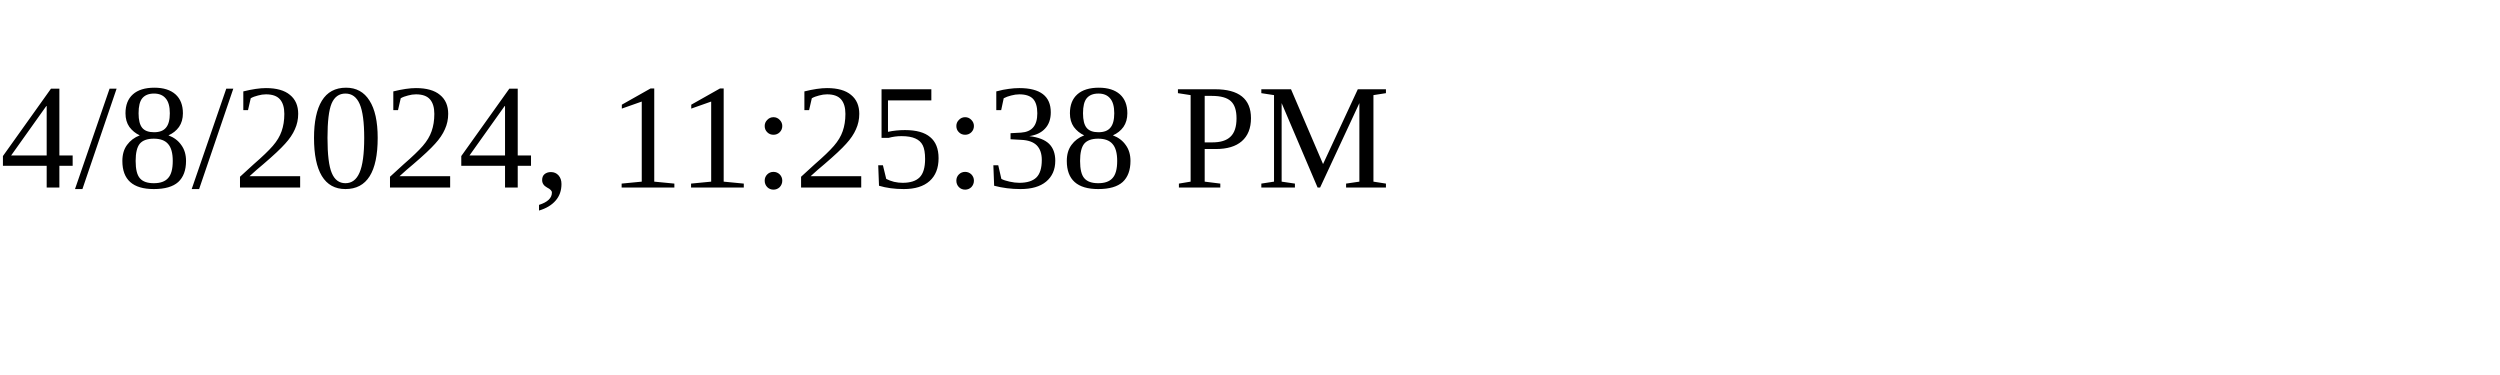
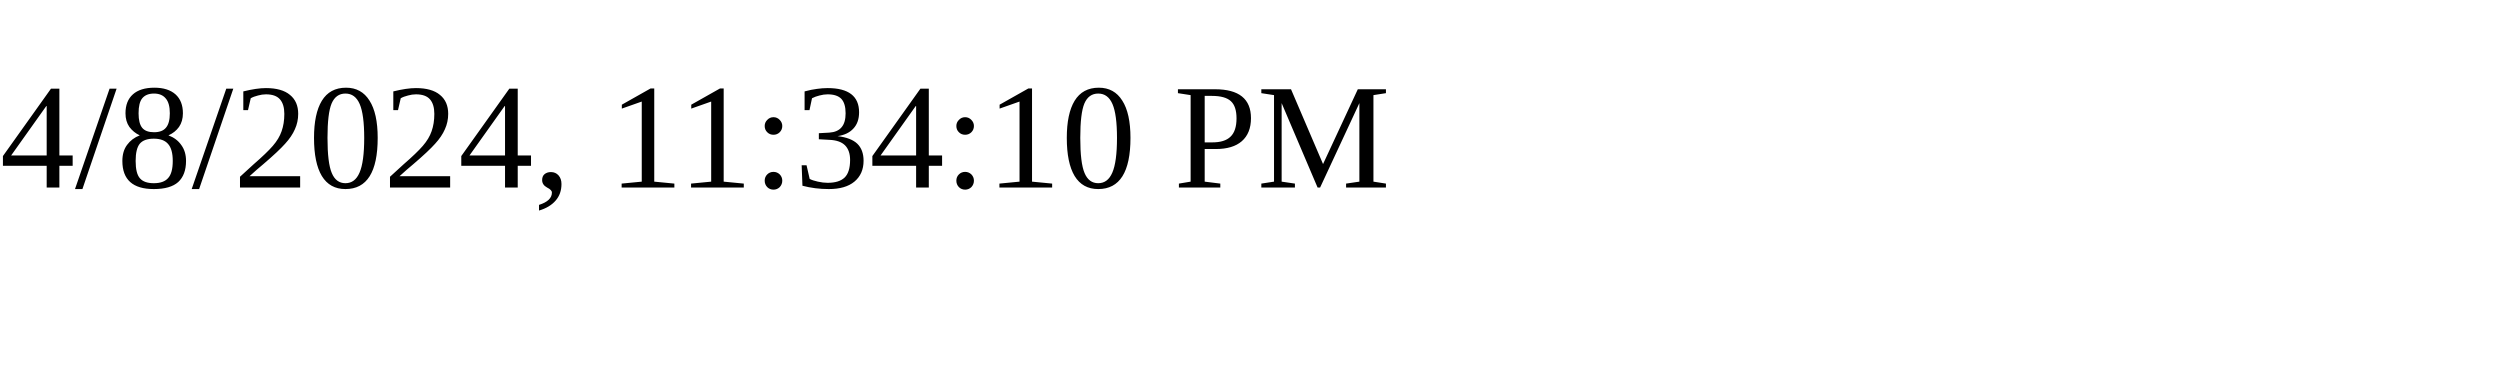
<svg xmlns="http://www.w3.org/2000/svg" height="30" width="200">
-   <text x="0" y="15">4/8/2024, 11:25:38 PM</text>
+   <text x="0" y="15">4/8/2024, 11:34:10 PM</text>
</svg>
